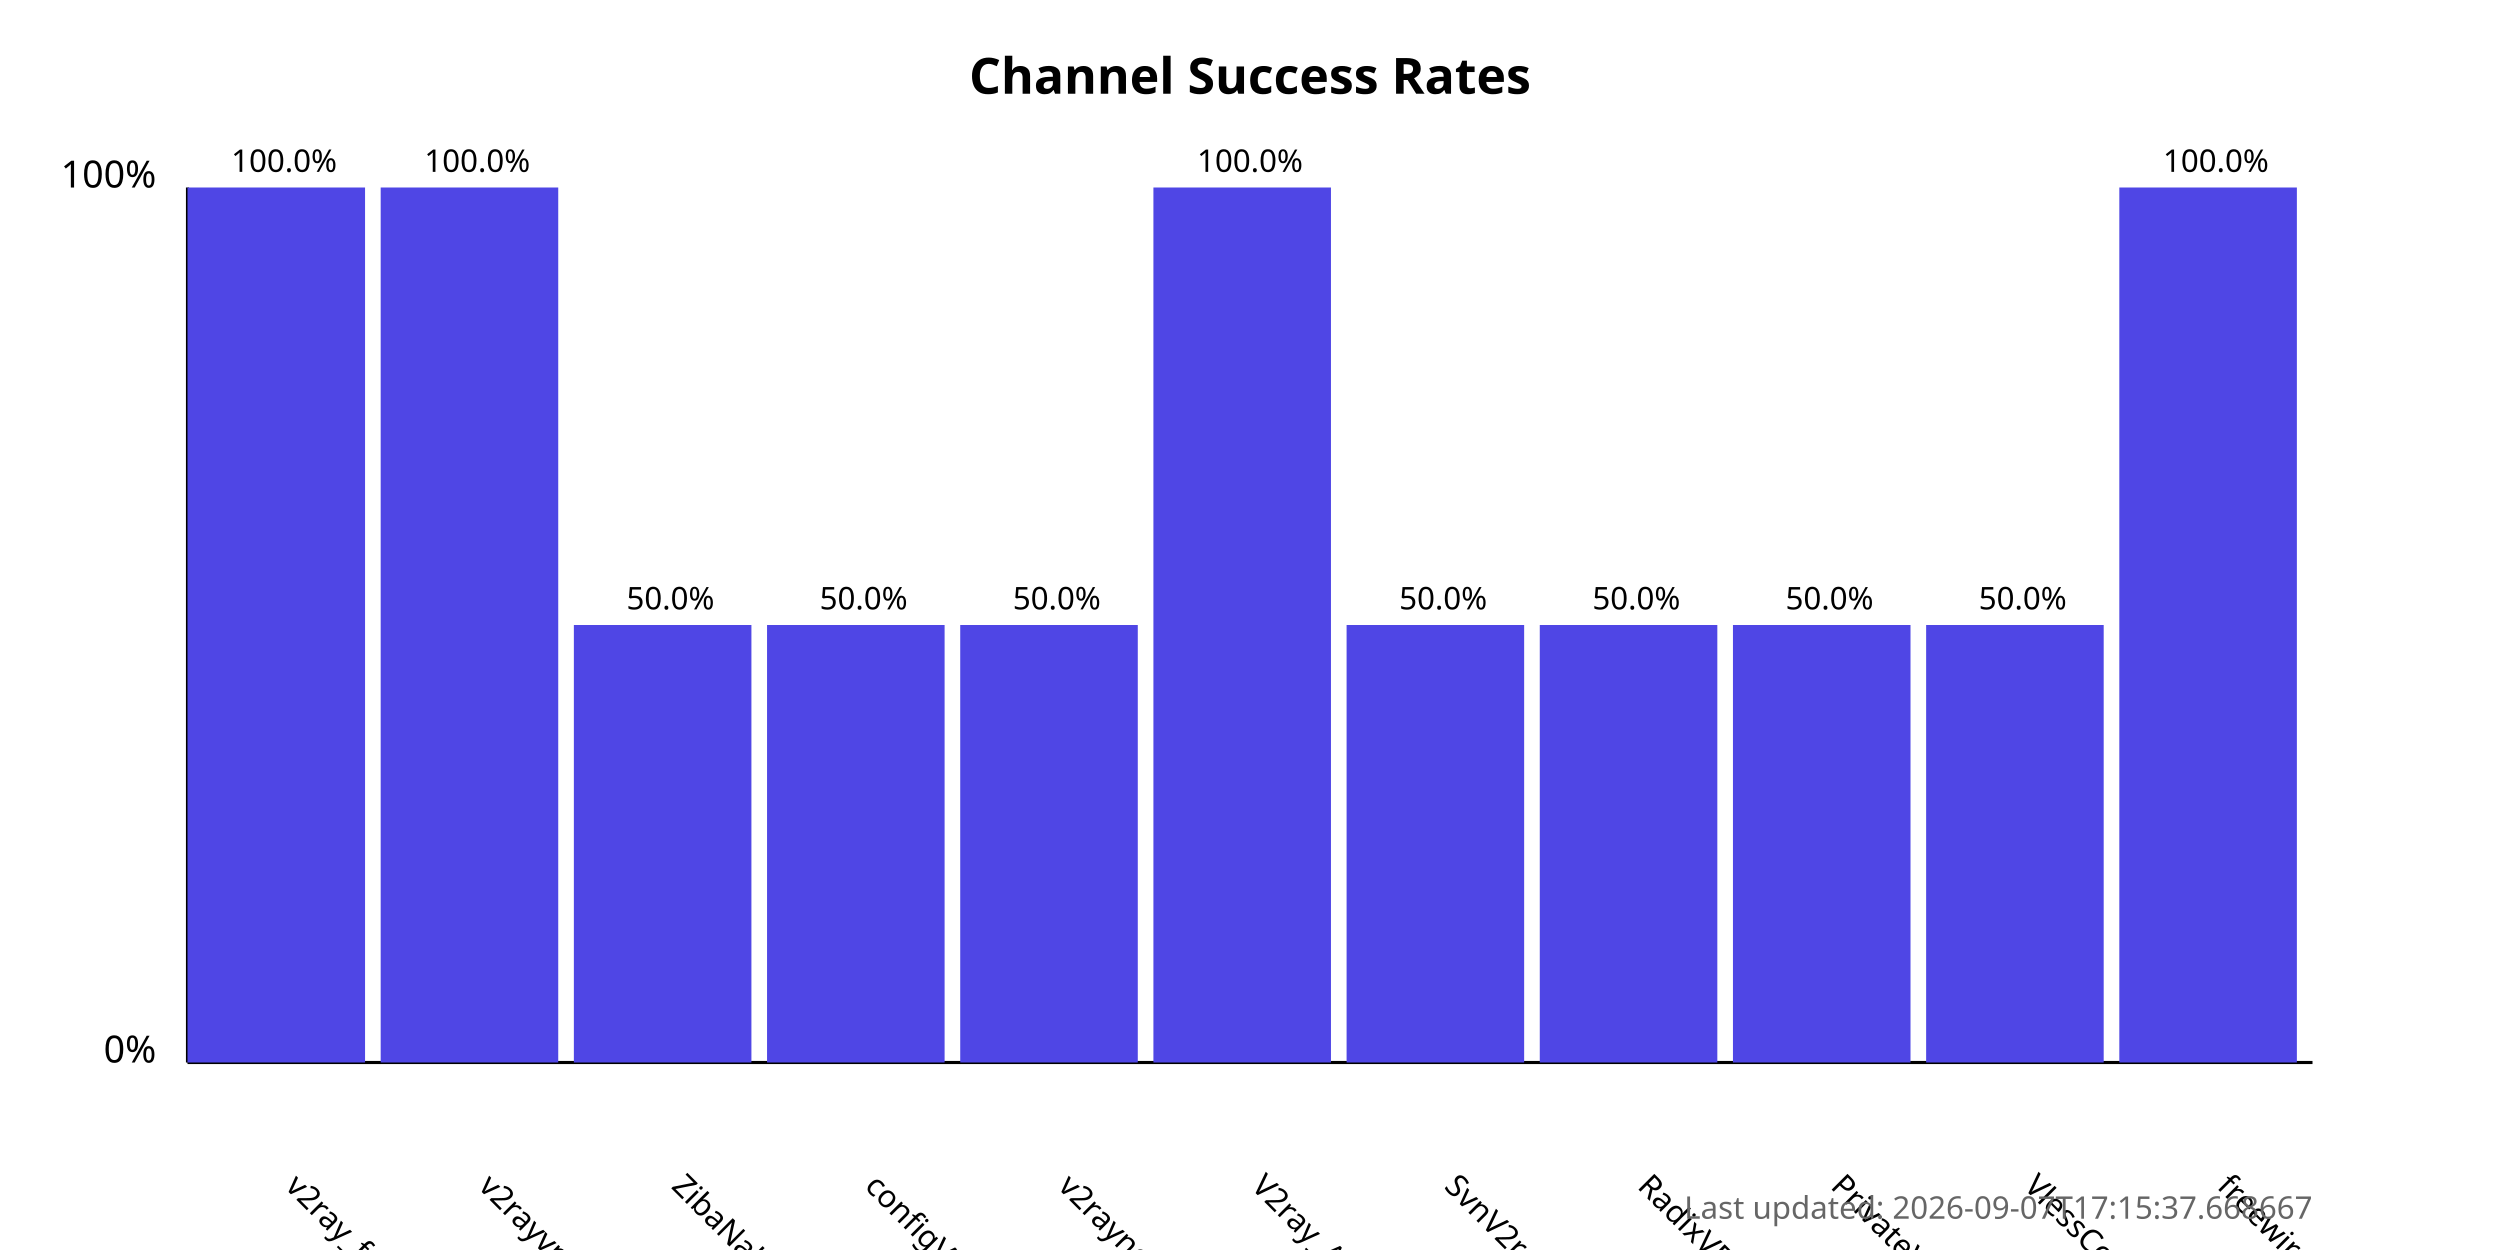
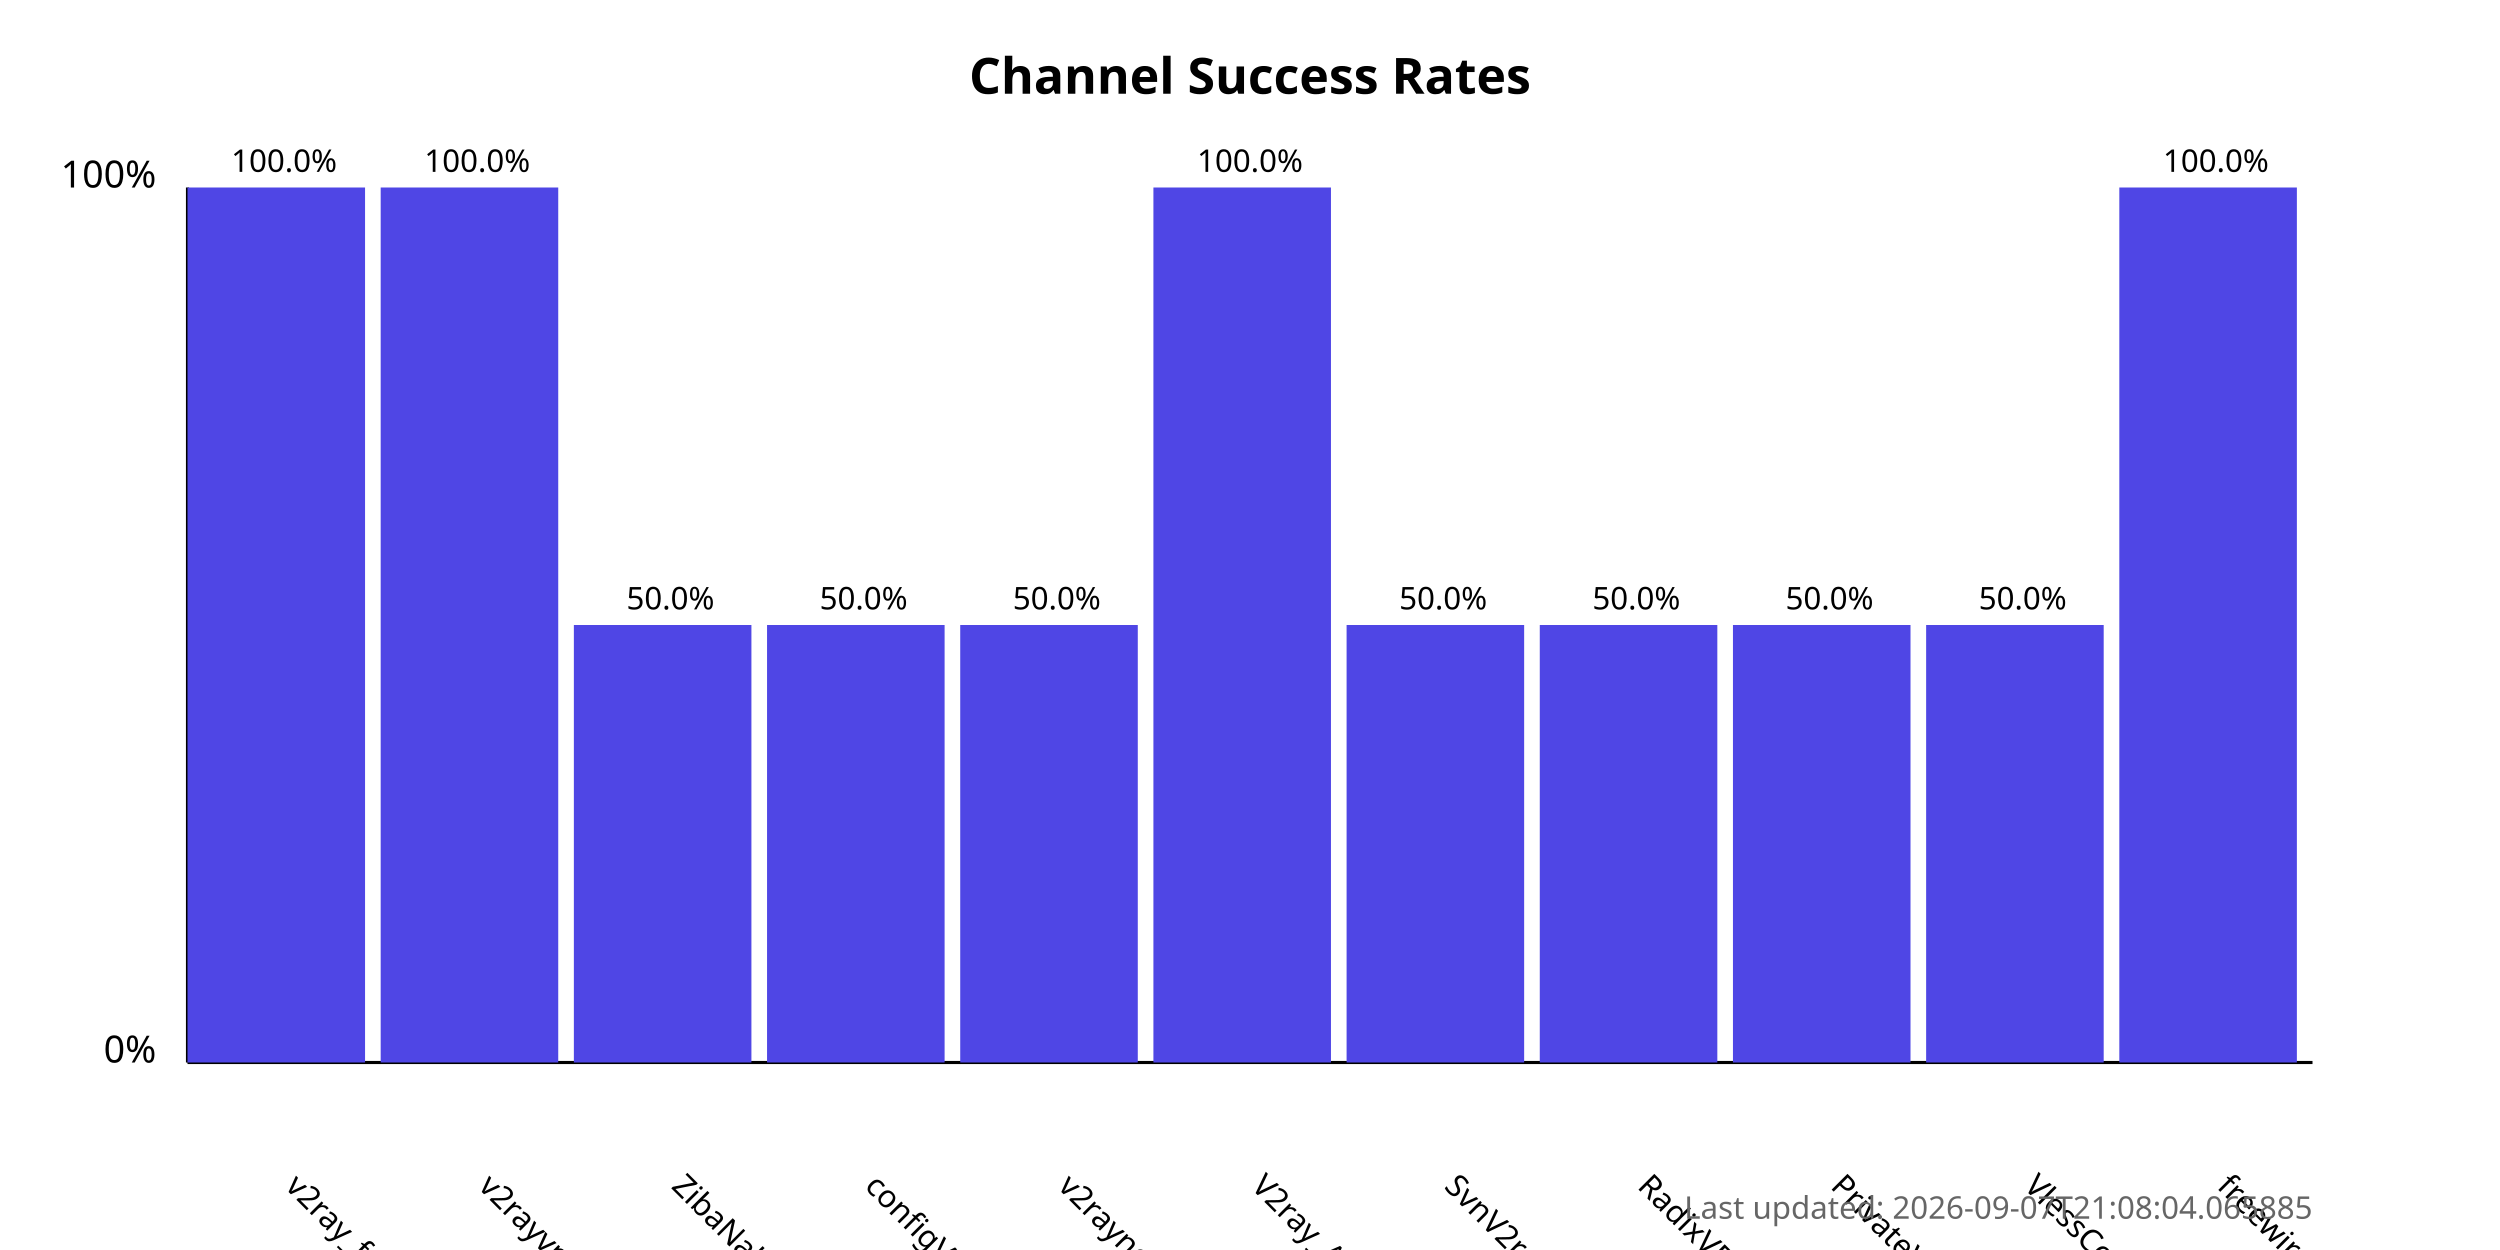
<svg xmlns="http://www.w3.org/2000/svg" width="800" height="400">
  <style>
            .chart-title { font: bold 16px sans-serif; }
            .axis-label { font: 12px sans-serif; }
            .tick-label { font: 10px sans-serif; }
            .bar { fill: #4f46e5; }
            .bar:hover { fill: #6366f1; }
            .timestamp { font: 10px sans-serif; fill: #666; }
        </style>
  <text x="400.0" y="30" text-anchor="middle" class="chart-title">
            Channel Success Rates
        </text>
  <line x1="60" y1="340" x2="60" y2="60" stroke="black" stroke-width="1" />
  <line x1="60" y1="340" x2="740" y2="340" stroke="black" stroke-width="1" />
  <text x="50" y="340" text-anchor="end" class="axis-label">0%</text>
  <text x="50" y="60" text-anchor="end" class="axis-label">100%</text>
  <g>
    <rect x="60" y="60.0" width="56.818" height="280.0" class="bar" />
    <text x="90.909" y="380" transform="rotate(45, 90.90909, 380)" text-anchor="start" class="tick-label">
                v2ray_free_conf
            </text>
    <text x="90.909" y="55.0" text-anchor="middle" class="tick-label">
                100.0%
            </text>
  </g>
  <g>
    <rect x="121.818" y="60.0" width="56.818" height="280.0" class="bar" />
    <text x="152.727" y="380" transform="rotate(45, 152.7273, 380)" text-anchor="start" class="tick-label">
                v2rayvpno
            </text>
    <text x="152.727" y="55.0" text-anchor="middle" class="tick-label">
                100.0%
            </text>
  </g>
  <g>
    <rect x="183.636" y="200.0" width="56.818" height="140.0" class="bar" />
    <text x="214.545" y="380" transform="rotate(45, 214.5455, 380)" text-anchor="start" class="tick-label">
                ZibaNabz
            </text>
    <text x="214.545" y="195.0" text-anchor="middle" class="tick-label">
                50.0%
            </text>
  </g>
  <g>
    <rect x="245.455" y="200.0" width="56.818" height="140.0" class="bar" />
    <text x="276.364" y="380" transform="rotate(45, 276.3636, 380)" text-anchor="start" class="tick-label">
                configV2rayForFree
            </text>
    <text x="276.364" y="195.0" text-anchor="middle" class="tick-label">
                50.0%
            </text>
  </g>
  <g>
    <rect x="307.273" y="200.0" width="56.818" height="140.0" class="bar" />
    <text x="338.182" y="380" transform="rotate(45, 338.1818, 380)" text-anchor="start" class="tick-label">
                v2rayngvpn
            </text>
    <text x="338.182" y="195.0" text-anchor="middle" class="tick-label">
                50.0%
            </text>
  </g>
  <g>
    <rect x="369.091" y="60.0" width="56.818" height="280.0" class="bar" />
    <text x="400.0" y="380" transform="rotate(45, 400.0, 380)" text-anchor="start" class="tick-label">
                V2ray_Alpha
            </text>
    <text x="400.0" y="55.0" text-anchor="middle" class="tick-label">
                100.0%
            </text>
  </g>
  <g>
    <rect x="430.909" y="200.0" width="56.818" height="140.0" class="bar" />
    <text x="461.818" y="380" transform="rotate(45, 461.8182, 380)" text-anchor="start" class="tick-label">
                SvnV2ray
            </text>
    <text x="461.818" y="195.0" text-anchor="middle" class="tick-label">
                50.0%
            </text>
  </g>
  <g>
    <rect x="492.727" y="200.0" width="56.818" height="140.0" class="bar" />
    <text x="523.636" y="380" transform="rotate(45, 523.6364, 380)" text-anchor="start" class="tick-label">
                RadixVPN
            </text>
    <text x="523.636" y="195.0" text-anchor="middle" class="tick-label">
                50.0%
            </text>
  </g>
  <g>
    <rect x="554.545" y="200.0" width="56.818" height="140.0" class="bar" />
    <text x="585.455" y="380" transform="rotate(45, 585.4545, 380)" text-anchor="start" class="tick-label">
                PrivateVPNs
            </text>
    <text x="585.455" y="195.0" text-anchor="middle" class="tick-label">
                50.0%
            </text>
  </g>
  <g>
    <rect x="616.364" y="200.0" width="56.818" height="140.0" class="bar" />
    <text x="647.273" y="380" transform="rotate(45, 647.2727, 380)" text-anchor="start" class="tick-label">
                VlessConfig
            </text>
    <text x="647.273" y="195.0" text-anchor="middle" class="tick-label">
                50.0%
            </text>
  </g>
  <g>
    <rect x="678.182" y="60.0" width="56.818" height="280.0" class="bar" />
    <text x="709.091" y="380" transform="rotate(45, 709.0909, 380)" text-anchor="start" class="tick-label">
                freewireguard
            </text>
    <text x="709.091" y="55.0" text-anchor="middle" class="tick-label">
                100.0%
            </text>
  </g>
  <text x="740" y="390" text-anchor="end" class="timestamp">
-             Last updated: 2026-09-07T17:15:37.668667
+             Last updated: 2026-09-07T21:08:04.065885
        </text>
</svg>
